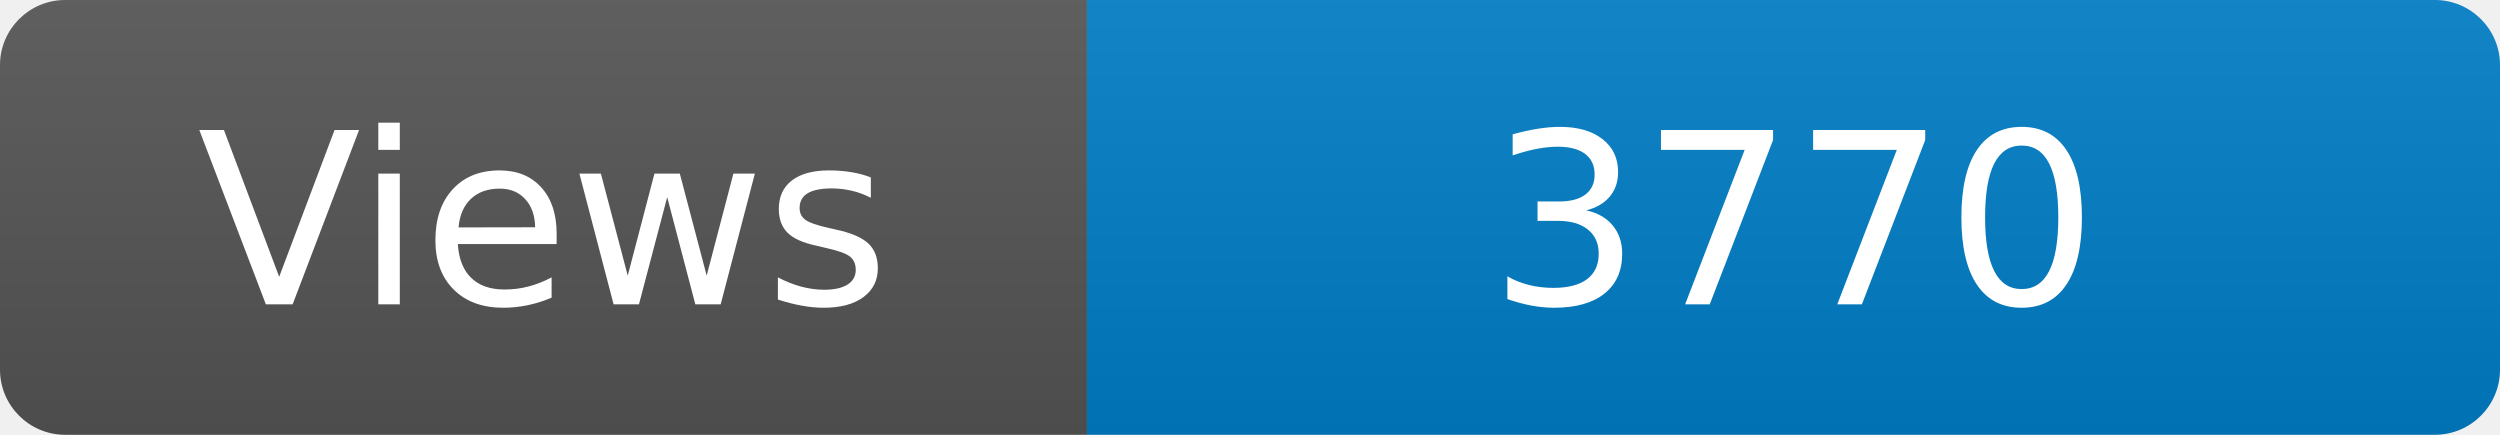
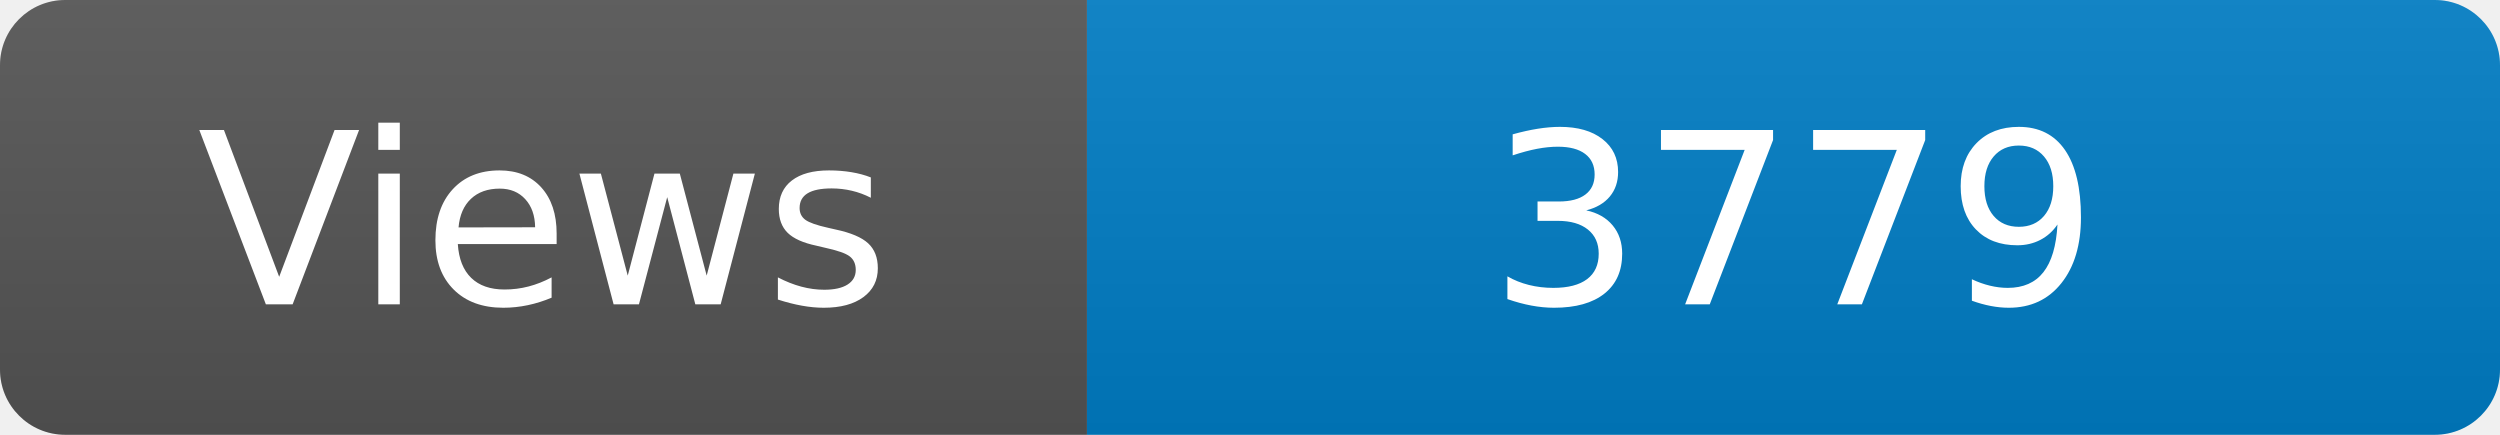
<svg xmlns="http://www.w3.org/2000/svg" width="115" height="20" role="img" aria-label="Maintained?: yes">
  <linearGradient id="s" x2="0" y2="100%">
    <stop offset="0" stop-color="#bbb" stop-opacity=".1" />
    <stop offset="1" stop-opacity=".1" />
  </linearGradient>
  <clipPath id="r">
    <rect width="115" height="20" rx="3" fill="#fff" />
  </clipPath>
  <g clip-path="url(#r)">
    <rect width="50" height="20" fill="#555" />
    <rect x="50" width="160" height="20" fill="#007ec6" />
    <rect width="115" height="20" fill="url(#s)" />
  </g>
  <g fill="#fff" text-anchor="middle" font-family="Verdana,Geneva,DejaVu Sans,sans-serif" font-size="110">
    <text x="250" y="140" transform="scale(.1)" fill="#fff">Views</text>
-     <text x="825" y="140" transform="scale(.1)" fill="#fff">3770</text>
+     <text x="825" y="140" transform="scale(.1)" fill="#fff">3779</text>
  </g>
</svg>
